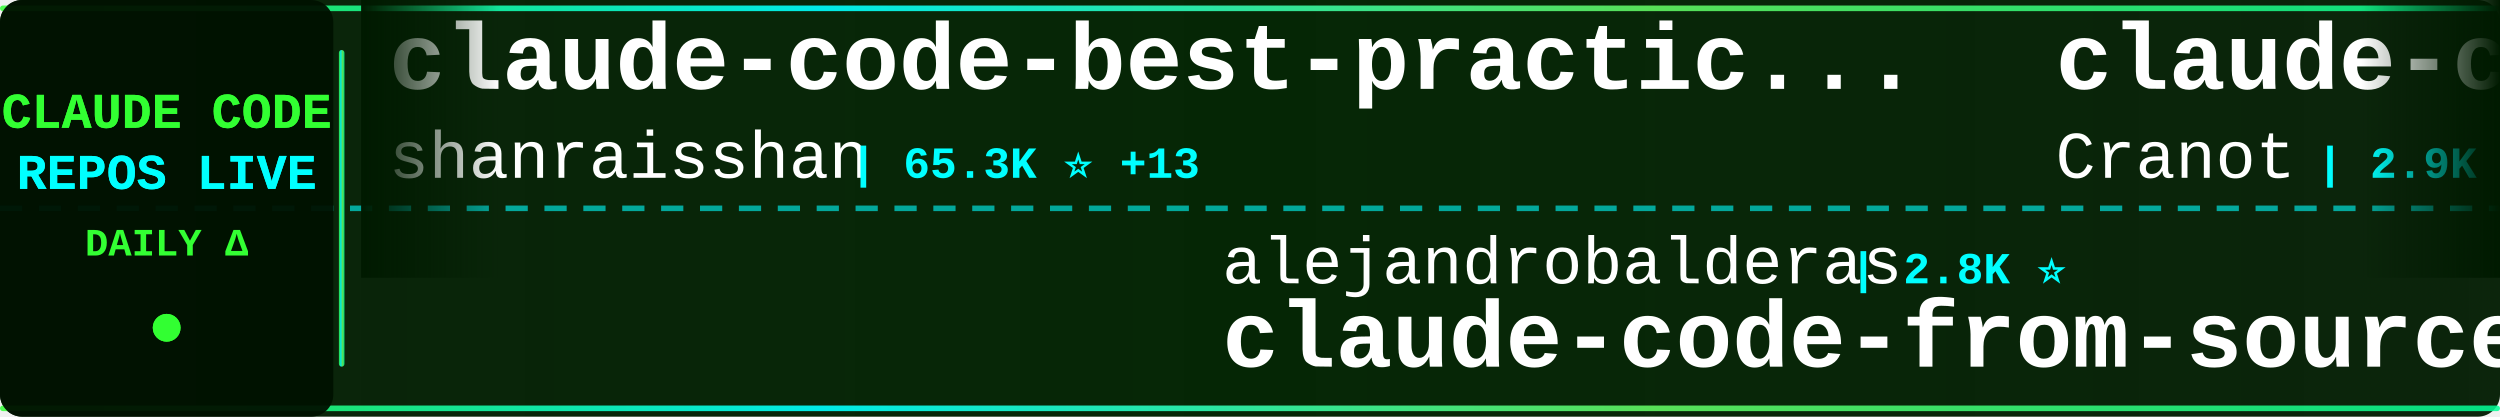
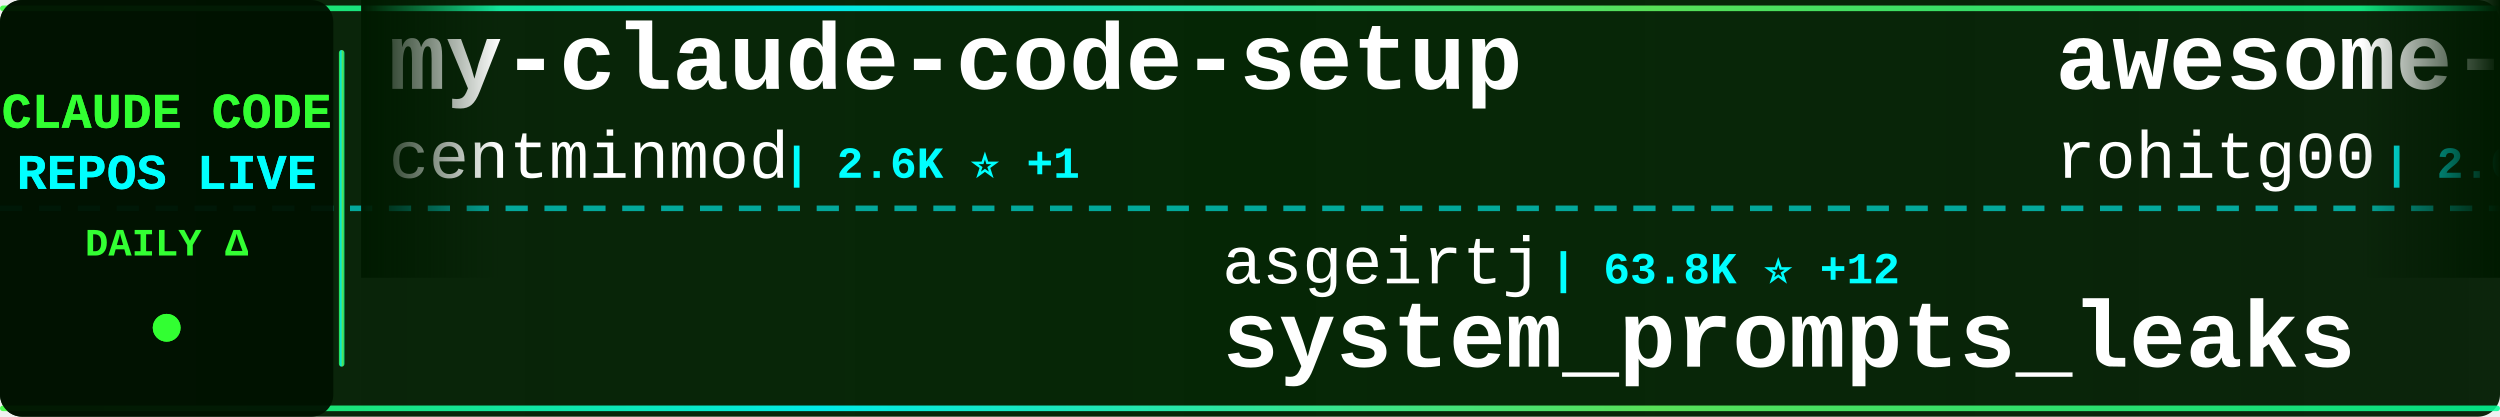
<svg xmlns="http://www.w3.org/2000/svg" width="900" height="150">
  <defs>
    <linearGradient id="tickerBg" x1="0%" y1="0%" x2="100%" y2="0%">
      <stop offset="0%" style="stop-color:#001a00;stop-opacity:0.95" />
      <stop offset="50%" style="stop-color:#002200;stop-opacity:0.98" />
      <stop offset="100%" style="stop-color:#001a00;stop-opacity:0.95" />
    </linearGradient>
    <linearGradient id="borderGrad" x1="0%" y1="0%" x2="100%" y2="0%">
      <stop offset="0%" style="stop-color:#33ff33;stop-opacity:0.85">
        <animate attributeName="stop-opacity" values="0.85;1;0.85" dur="2s" repeatCount="indefinite" />
      </stop>
      <stop offset="33%" style="stop-color:#00ffff;stop-opacity:0.9">
        <animate attributeName="stop-opacity" values="0.9;1;0.9" dur="2.2s" repeatCount="indefinite" />
      </stop>
      <stop offset="66%" style="stop-color:#66ff66;stop-opacity:0.85">
        <animate attributeName="stop-opacity" values="0.85;1;0.85" dur="1.8s" repeatCount="indefinite" />
      </stop>
      <stop offset="100%" style="stop-color:#00ff99;stop-opacity:0.85">
        <animate attributeName="stop-opacity" values="0.85;1;0.85" dur="2s" repeatCount="indefinite" />
      </stop>
    </linearGradient>
    <filter id="textGlow">
      <feGaussianBlur stdDeviation="0.1" result="coloredBlur" />
      <feMerge>
        <feMergeNode in="coloredBlur" />
        <feMergeNode in="SourceGraphic" />
      </feMerge>
    </filter>
    <filter id="metricGlow">
      <feGaussianBlur stdDeviation="0.2" result="coloredBlur" />
      <feMerge>
        <feMergeNode in="coloredBlur" />
        <feMergeNode in="SourceGraphic" />
      </feMerge>
    </filter>
    <linearGradient id="leftFade" x1="0%" y1="0%" x2="100%" y2="0%">
      <stop offset="0%" style="stop-color:#001a00;stop-opacity:1" />
      <stop offset="100%" style="stop-color:#001a00;stop-opacity:0" />
    </linearGradient>
    <linearGradient id="rightFade" x1="0%" y1="0%" x2="100%" y2="0%">
      <stop offset="0%" style="stop-color:#001a00;stop-opacity:0" />
      <stop offset="100%" style="stop-color:#001a00;stop-opacity:1" />
    </linearGradient>
  </defs>
  <rect width="900" height="150" fill="url(#tickerBg)" rx="8" />
  <rect x="0" y="2" width="900" height="2" fill="url(#borderGrad)" rx="1" />
  <rect x="0" y="146" width="900" height="2" fill="url(#borderGrad)" rx="1" />
  <line x1="0" y1="75" x2="900" y2="75" stroke="#00ffff" stroke-width="2" stroke-dasharray="8 6" opacity="0.6" />
  <rect x="0" y="0" width="120" height="150" fill="#001100" opacity="0.95" rx="8" />
  <text x="60" y="46" font-family="'Courier New', monospace" font-size="18" font-weight="bold" fill="#33ff33" text-anchor="middle" filter="url(#textGlow)">
    CLAUDE CODE
  </text>
  <text x="60" y="68" font-family="'Courier New', monospace" font-size="18" font-weight="bold" fill="#00ffff" text-anchor="middle" filter="url(#textGlow)">
    REPOS LIVE
  </text>
  <text x="60" y="92" font-family="'Courier New', monospace" font-size="14" font-weight="bold" fill="#33ff33" text-anchor="middle">
    DAILY Δ
  </text>
  <circle cx="60" cy="118" r="5" fill="#33ff33" filter="url(#metricGlow)">
    <animate attributeName="r" values="4;6;4" dur="1.5s" repeatCount="indefinite" />
    <animate attributeName="opacity" values="0.6;1;0.6" dur="1.5s" repeatCount="indefinite" />
  </circle>
  <rect x="122" y="18" width="2" height="114" fill="url(#borderGrad)" rx="1" />
  <clipPath id="tickerClip">
    <rect x="130" y="0" width="770" height="150" />
  </clipPath>
  <g clip-path="url(#tickerClip)">
    <g id="tickerItems">
      <animateTransform attributeName="transform" attributeType="XML" type="translate" from="0 0" to="-3000 0" dur="54s" repeatCount="indefinite" />
      <g transform="translate(0, 0)">
-         <text x="140" y="32" font-family="'Courier New', monospace" font-size="34" font-weight="bold" fill="#ffffff">claude-code-best-practic...</text>
-         <text x="140" y="64" font-family="'Courier New', monospace" font-size="24" font-weight="normal" fill="#ffffff" opacity="1.0">shanraisshan</text>
-         <text x="306" y="64" font-family="'Courier New', monospace" font-size="16" font-weight="bold" fill="#00ffff"> | 65.3K ⭐ +13</text>
+         <text x="140" y="32" font-family="'Courier New', monospace" font-size="34" font-weight="bold" fill="#ffffff">my-claude-code-setup</text>
+         <text x="140" y="64" font-family="'Courier New', monospace" font-size="24" font-weight="normal" fill="#ffffff" opacity="1.0">centminmod</text>
+         <text x="282" y="64" font-family="'Courier New', monospace" font-size="16" font-weight="bold" fill="#00ffff"> | 2.6K ⭐ +1</text>
      </g>
      <g transform="translate(300, 0)">
-         <text x="140" y="102" font-family="'Courier New', monospace" font-size="24" font-weight="normal" fill="#ffffff" opacity="1.0">alejandrobalderas</text>
-         <text x="366" y="102" font-family="'Courier New', monospace" font-size="16" font-weight="bold" fill="#00ffff"> | 2.8K ⭐</text>
-         <text x="140" y="132" font-family="'Courier New', monospace" font-size="34" font-weight="bold" fill="#ffffff">claude-code-from-source</text>
+         <text x="140" y="102" font-family="'Courier New', monospace" font-size="24" font-weight="normal" fill="#ffffff" opacity="1.0">asgeirtj</text>
+         <text x="258" y="102" font-family="'Courier New', monospace" font-size="16" font-weight="bold" fill="#00ffff"> | 63.8K ⭐ +12</text>
+         <text x="140" y="132" font-family="'Courier New', monospace" font-size="34" font-weight="bold" fill="#ffffff">system_prompts_leaks</text>
      </g>
      <g transform="translate(600, 0)">
-         <text x="140" y="32" font-family="'Courier New', monospace" font-size="34" font-weight="bold" fill="#ffffff">claude-code-guide</text>
-         <text x="140" y="64" font-family="'Courier New', monospace" font-size="24" font-weight="normal" fill="#ffffff" opacity="1.0">Cranot</text>
-         <text x="234" y="64" font-family="'Courier New', monospace" font-size="16" font-weight="bold" fill="#00ffff"> | 2.9K ⭐</text>
+         <text x="140" y="32" font-family="'Courier New', monospace" font-size="34" font-weight="bold" fill="#ffffff">awesome-claude-code-tool...</text>
+         <text x="140" y="64" font-family="'Courier New', monospace" font-size="24" font-weight="normal" fill="#ffffff" opacity="1.0">rohitg00</text>
+         <text x="258" y="64" font-family="'Courier New', monospace" font-size="16" font-weight="bold" fill="#00ffff"> | 2.6K ⭐</text>
      </g>
      <g transform="translate(900, 0)">
-         <text x="140" y="102" font-family="'Courier New', monospace" font-size="24" font-weight="normal" fill="#ffffff" opacity="1.0">zstmfhy</text>
-         <text x="246" y="102" font-family="'Courier New', monospace" font-size="16" font-weight="bold" fill="#00ffff"> | 190 ⭐</text>
-         <text x="140" y="132" font-family="'Courier New', monospace" font-size="34" font-weight="bold" fill="#ffffff">Claude-code</text>
+         <text x="140" y="102" font-family="'Courier New', monospace" font-size="24" font-weight="normal" fill="#ffffff" opacity="1.0">jqueryscript</text>
+         <text x="306" y="102" font-family="'Courier New', monospace" font-size="16" font-weight="bold" fill="#00ffff"> | 505 ⭐</text>
+         <text x="140" y="132" font-family="'Courier New', monospace" font-size="34" font-weight="bold" fill="#ffffff">awesome-claude-code</text>
      </g>
      <g transform="translate(1200, 0)">
-         <text x="140" y="32" font-family="'Courier New', monospace" font-size="34" font-weight="bold" fill="#ffffff">claude-code-showcase</text>
-         <text x="140" y="64" font-family="'Courier New', monospace" font-size="24" font-weight="normal" fill="#ffffff" opacity="1.0">ChrisWiles</text>
-         <text x="282" y="64" font-family="'Courier New', monospace" font-size="16" font-weight="bold" fill="#00ffff"> | 6.0K ⭐ -1</text>
+         <text x="140" y="32" font-family="'Courier New', monospace" font-size="34" font-weight="bold" fill="#ffffff">claude-code-analysis</text>
+         <text x="140" y="64" font-family="'Courier New', monospace" font-size="24" font-weight="normal" fill="#ffffff" opacity="1.0">liuup</text>
+         <text x="222" y="64" font-family="'Courier New', monospace" font-size="16" font-weight="bold" fill="#00ffff"> | 3.9K ⭐ +1</text>
      </g>
      <g transform="translate(1500, 0)">
-         <text x="140" y="102" font-family="'Courier New', monospace" font-size="24" font-weight="normal" fill="#ffffff" opacity="1.0">chauncygu</text>
-         <text x="270" y="102" font-family="'Courier New', monospace" font-size="16" font-weight="bold" fill="#00ffff"> | 2.8K ⭐ +1</text>
-         <text x="140" y="132" font-family="'Courier New', monospace" font-size="34" font-weight="bold" fill="#ffffff">collection-claude-code-s...</text>
+         <text x="140" y="102" font-family="'Courier New', monospace" font-size="24" font-weight="normal" fill="#ffffff" opacity="1.0">Windy3f3f3f3f</text>
+         <text x="318" y="102" font-family="'Courier New', monospace" font-size="16" font-weight="bold" fill="#00ffff"> | 3.6K ⭐ +1</text>
+         <text x="140" y="132" font-family="'Courier New', monospace" font-size="34" font-weight="bold" fill="#ffffff">how-claude-code-works</text>
      </g>
      <g transform="translate(1800, 0)">
-         <text x="140" y="32" font-family="'Courier New', monospace" font-size="34" font-weight="bold" fill="#ffffff">Auto-claude-code-researc...</text>
-         <text x="140" y="64" font-family="'Courier New', monospace" font-size="24" font-weight="normal" fill="#ffffff" opacity="1.0">wanshuiyin</text>
-         <text x="282" y="64" font-family="'Courier New', monospace" font-size="16" font-weight="bold" fill="#00ffff"> | 15.4K ⭐ +16</text>
+         <text x="140" y="32" font-family="'Courier New', monospace" font-size="34" font-weight="bold" fill="#ffffff">claude-code-source-code</text>
+         <text x="140" y="64" font-family="'Courier New', monospace" font-size="24" font-weight="normal" fill="#ffffff" opacity="1.0">777genius</text>
+         <text x="270" y="64" font-family="'Courier New', monospace" font-size="16" font-weight="bold" fill="#00ffff"> | 929 ⭐</text>
      </g>
      <g transform="translate(2100, 0)">
-         <text x="140" y="102" font-family="'Courier New', monospace" font-size="24" font-weight="normal" fill="#ffffff" opacity="1.0">WorldFlowAI</text>
-         <text x="294" y="102" font-family="'Courier New', monospace" font-size="16" font-weight="bold" fill="#00ffff"> | 1.8K ⭐ +8</text>
-         <text x="140" y="132" font-family="'Courier New', monospace" font-size="34" font-weight="bold" fill="#ffffff">everything-claude-code</text>
+         <text x="140" y="102" font-family="'Courier New', monospace" font-size="24" font-weight="normal" fill="#ffffff" opacity="1.0">repowise-dev</text>
+         <text x="306" y="102" font-family="'Courier New', monospace" font-size="16" font-weight="bold" fill="#00ffff"> | 1.2K ⭐</text>
+         <text x="140" y="132" font-family="'Courier New', monospace" font-size="34" font-weight="bold" fill="#ffffff">claude-code-prompts</text>
      </g>
      <g transform="translate(2400, 0)">
-         <text x="140" y="32" font-family="'Courier New', monospace" font-size="34" font-weight="bold" fill="#ffffff">ECC</text>
-         <text x="140" y="64" font-family="'Courier New', monospace" font-size="24" font-weight="normal" fill="#ffffff" opacity="1.0">affaan-m</text>
-         <text x="258" y="64" font-family="'Courier New', monospace" font-size="16" font-weight="bold" fill="#00ffff"> | 244.0K ⭐ +75</text>
+         <text x="140" y="32" font-family="'Courier New', monospace" font-size="34" font-weight="bold" fill="#ffffff">Claude-Code-Usage-Monito...</text>
+         <text x="140" y="64" font-family="'Courier New', monospace" font-size="24" font-weight="normal" fill="#ffffff" opacity="1.0">Maciek-roboblog</text>
+         <text x="342" y="64" font-family="'Courier New', monospace" font-size="16" font-weight="bold" fill="#00ffff"> | 8.7K ⭐ +1</text>
      </g>
      <g transform="translate(2700, 0)">
-         <text x="140" y="102" font-family="'Courier New', monospace" font-size="24" font-weight="normal" fill="#ffffff" opacity="1.0">AprilNEA</text>
-         <text x="258" y="102" font-family="'Courier New', monospace" font-size="16" font-weight="bold" fill="#00ffff"> | 391 ⭐</text>
-         <text x="140" y="132" font-family="'Courier New', monospace" font-size="34" font-weight="bold" fill="#ffffff">claude-code-source</text>
+         <text x="140" y="102" font-family="'Courier New', monospace" font-size="24" font-weight="normal" fill="#ffffff" opacity="1.0">oboard</text>
+         <text x="234" y="102" font-family="'Courier New', monospace" font-size="16" font-weight="bold" fill="#00ffff"> | 3.3K ⭐</text>
+         <text x="140" y="132" font-family="'Courier New', monospace" font-size="34" font-weight="bold" fill="#ffffff">claude-code-rev</text>
      </g>
      <g transform="translate(3000, 0)">
-         <text x="140" y="32" font-family="'Courier New', monospace" font-size="34" font-weight="bold" fill="#ffffff">claude-code-best-practic...</text>
-         <text x="140" y="64" font-family="'Courier New', monospace" font-size="24" font-weight="normal" fill="#ffffff" opacity="1.0">shanraisshan</text>
-         <text x="306" y="64" font-family="'Courier New', monospace" font-size="16" font-weight="bold" fill="#00ffff"> | 65.3K ⭐ +13</text>
+         <text x="140" y="32" font-family="'Courier New', monospace" font-size="34" font-weight="bold" fill="#ffffff">my-claude-code-setup</text>
+         <text x="140" y="64" font-family="'Courier New', monospace" font-size="24" font-weight="normal" fill="#ffffff" opacity="1.0">centminmod</text>
+         <text x="282" y="64" font-family="'Courier New', monospace" font-size="16" font-weight="bold" fill="#00ffff"> | 2.6K ⭐ +1</text>
      </g>
      <g transform="translate(3300, 0)">
-         <text x="140" y="102" font-family="'Courier New', monospace" font-size="24" font-weight="normal" fill="#ffffff" opacity="1.0">alejandrobalderas</text>
-         <text x="366" y="102" font-family="'Courier New', monospace" font-size="16" font-weight="bold" fill="#00ffff"> | 2.8K ⭐</text>
-         <text x="140" y="132" font-family="'Courier New', monospace" font-size="34" font-weight="bold" fill="#ffffff">claude-code-from-source</text>
+         <text x="140" y="102" font-family="'Courier New', monospace" font-size="24" font-weight="normal" fill="#ffffff" opacity="1.0">asgeirtj</text>
+         <text x="258" y="102" font-family="'Courier New', monospace" font-size="16" font-weight="bold" fill="#00ffff"> | 63.8K ⭐ +12</text>
+         <text x="140" y="132" font-family="'Courier New', monospace" font-size="34" font-weight="bold" fill="#ffffff">system_prompts_leaks</text>
      </g>
      <g transform="translate(3600, 0)">
-         <text x="140" y="32" font-family="'Courier New', monospace" font-size="34" font-weight="bold" fill="#ffffff">claude-code-guide</text>
-         <text x="140" y="64" font-family="'Courier New', monospace" font-size="24" font-weight="normal" fill="#ffffff" opacity="1.0">Cranot</text>
-         <text x="234" y="64" font-family="'Courier New', monospace" font-size="16" font-weight="bold" fill="#00ffff"> | 2.9K ⭐</text>
+         <text x="140" y="32" font-family="'Courier New', monospace" font-size="34" font-weight="bold" fill="#ffffff">awesome-claude-code-tool...</text>
+         <text x="140" y="64" font-family="'Courier New', monospace" font-size="24" font-weight="normal" fill="#ffffff" opacity="1.0">rohitg00</text>
+         <text x="258" y="64" font-family="'Courier New', monospace" font-size="16" font-weight="bold" fill="#00ffff"> | 2.6K ⭐</text>
      </g>
      <g transform="translate(3900, 0)">
-         <text x="140" y="102" font-family="'Courier New', monospace" font-size="24" font-weight="normal" fill="#ffffff" opacity="1.0">zstmfhy</text>
-         <text x="246" y="102" font-family="'Courier New', monospace" font-size="16" font-weight="bold" fill="#00ffff"> | 190 ⭐</text>
-         <text x="140" y="132" font-family="'Courier New', monospace" font-size="34" font-weight="bold" fill="#ffffff">Claude-code</text>
+         <text x="140" y="102" font-family="'Courier New', monospace" font-size="24" font-weight="normal" fill="#ffffff" opacity="1.0">jqueryscript</text>
+         <text x="306" y="102" font-family="'Courier New', monospace" font-size="16" font-weight="bold" fill="#00ffff"> | 505 ⭐</text>
+         <text x="140" y="132" font-family="'Courier New', monospace" font-size="34" font-weight="bold" fill="#ffffff">awesome-claude-code</text>
      </g>
    </g>
  </g>
  <rect x="130" y="0" width="50" height="100" fill="url(#leftFade)" />
  <rect x="850" y="0" width="50" height="100" fill="url(#rightFade)" />
</svg>
